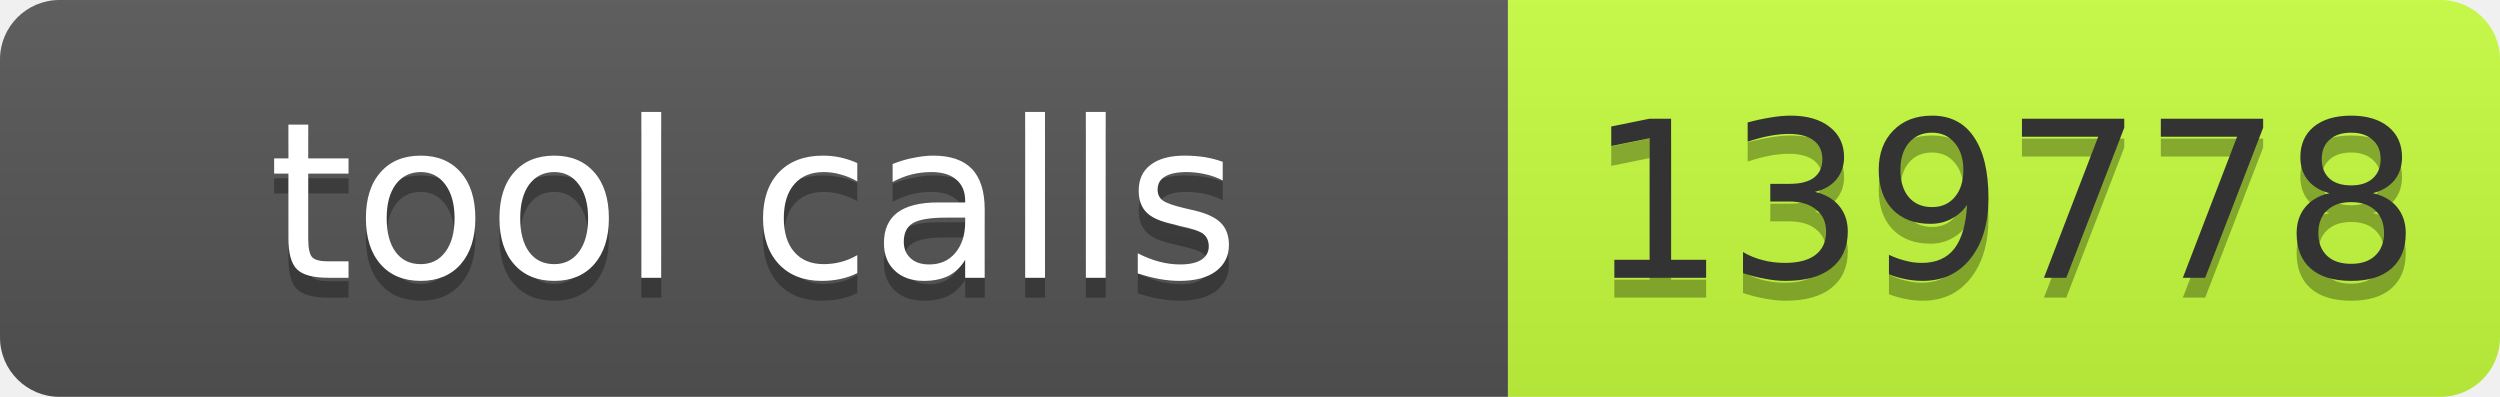
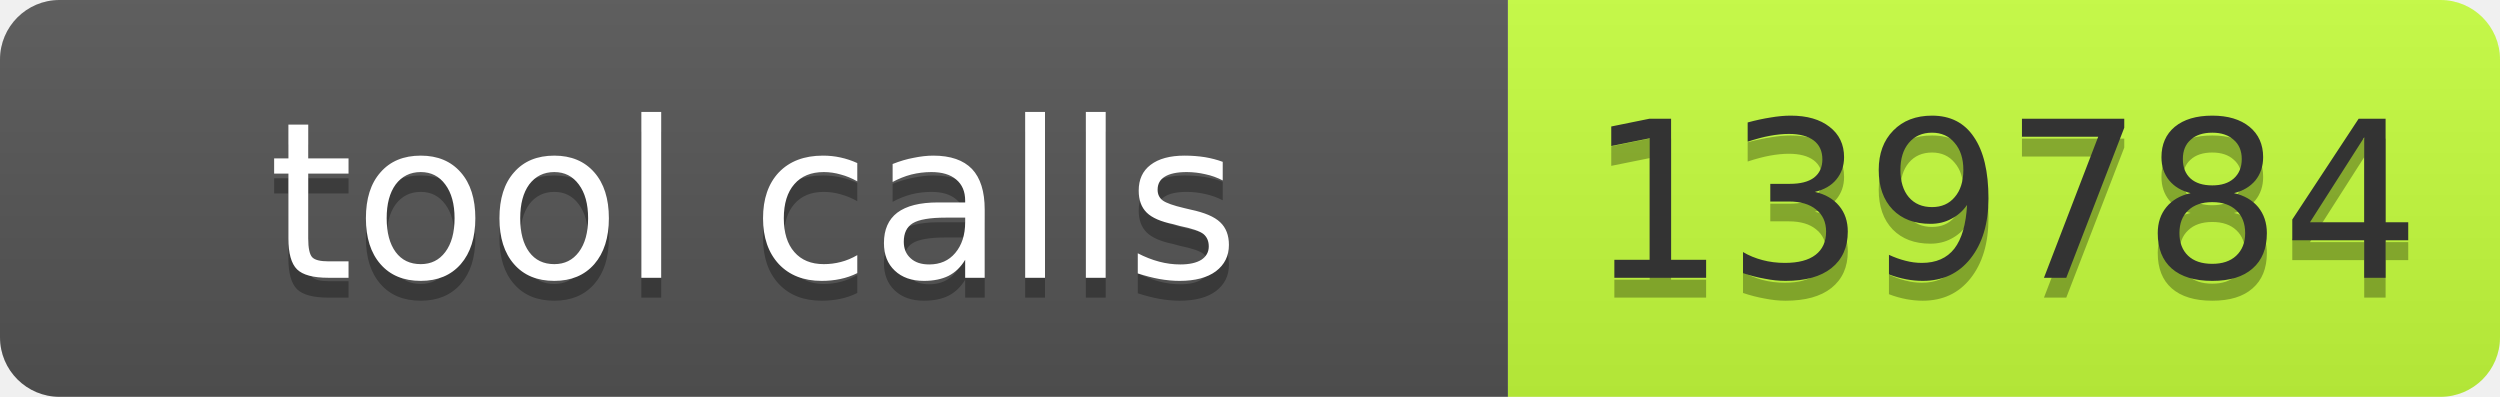
- <svg xmlns="http://www.w3.org/2000/svg" width="126" height="20" role="img" aria-label="tool calls: 139778">
+ <svg xmlns="http://www.w3.org/2000/svg" width="126" height="20" role="img" aria-label="tool calls: 139784">
  <linearGradient id="s" x2="0" y2="100%">
    <stop offset="0" stop-color="#bbb" stop-opacity=".1" />
    <stop offset="1" stop-opacity=".1" />
  </linearGradient>
  <clipPath id="r">
    <rect width="126" height="20" rx="3" fill="#fff" />
  </clipPath>
  <g clip-path="url(#r)">
    <rect width="76" height="20" fill="#555" />
    <rect x="76" width="50" height="20" fill="#c6ff3d" />
    <rect width="126" height="20" fill="url(#s)" />
  </g>
  <g font-family="Verdana,Geneva,DejaVu Sans,sans-serif" font-size="11">
    <text x="38.0" y="15" fill="#010101" fill-opacity=".3" text-anchor="middle" textLength="66">tool calls</text>
    <text x="38.0" y="14" fill="#fff" text-anchor="middle" textLength="66">tool calls</text>
-     <text x="101.0" y="15" fill="#010101" fill-opacity=".3" text-anchor="middle" textLength="40">139778</text>
-     <text x="101.0" y="14" fill="#333" text-anchor="middle" textLength="40">139778</text>
+     <text x="101.0" y="15" fill="#010101" fill-opacity=".3" text-anchor="middle" textLength="40">139784</text>
+     <text x="101.0" y="14" fill="#333" text-anchor="middle" textLength="40">139784</text>
  </g>
</svg>
